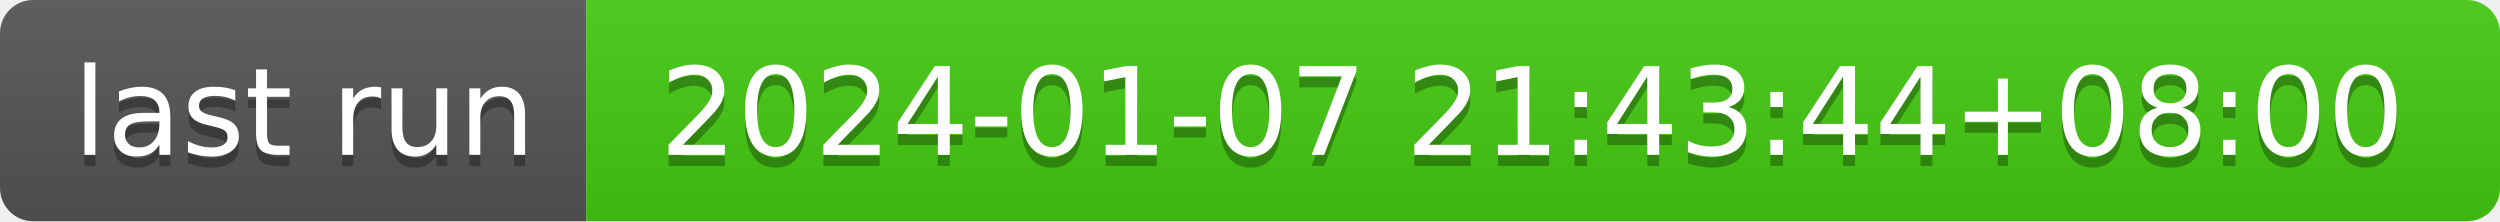
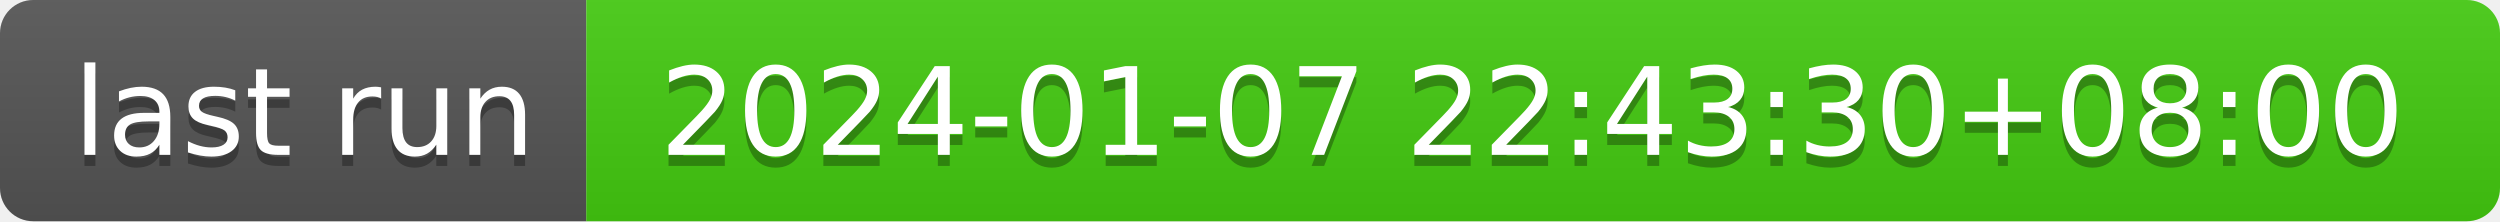
- <svg xmlns="http://www.w3.org/2000/svg" width="226" height="20" role="img" aria-label="last run: 2024-01-07 21:43:44+08:00">
+ <svg xmlns="http://www.w3.org/2000/svg" width="226" height="20" role="img" aria-label="last run: 2024-01-07 22:43:30+08:00">
  <linearGradient id="s" x2="0" y2="100%">
    <stop offset="0" stop-color="#bbb" stop-opacity=".1" />
    <stop offset="1" stop-opacity=".1" />
  </linearGradient>
  <clipPath id="r">
    <rect width="226" height="20" rx="3" fill="#fff" />
  </clipPath>
  <g clip-path="url(#r)">
    <rect width="53" height="20" fill="#555" />
    <rect x="53" width="173" height="20" fill="#4c1" />
    <rect width="226" height="20" fill="url(#s)" />
  </g>
  <g fill="#fff" text-anchor="middle" font-family="Verdana,Geneva,DejaVu Sans,sans-serif" text-rendering="geometricPrecision" font-size="110">
    <text aria-hidden="true" x="275" y="150" fill="#010101" fill-opacity=".3" transform="scale(.1)" textLength="430">last run</text>
    <text x="275" y="140" transform="scale(.1)" fill="#fff" textLength="430">last run</text>
-     <text aria-hidden="true" x="1385" y="150" fill="#010101" fill-opacity=".3" transform="scale(.1)" textLength="1630">2024-01-07 21:43:44+08:00</text>
-     <text x="1385" y="140" transform="scale(.1)" fill="#fff" textLength="1630">2024-01-07 21:43:44+08:00</text>
+     <text aria-hidden="true" x="1385" y="150" fill="#010101" fill-opacity=".3" transform="scale(.1)" textLength="1630">2024-01-07 22:43:30+08:00</text>
+     <text x="1385" y="140" transform="scale(.1)" fill="#fff" textLength="1630">2024-01-07 22:43:30+08:00</text>
  </g>
</svg>
